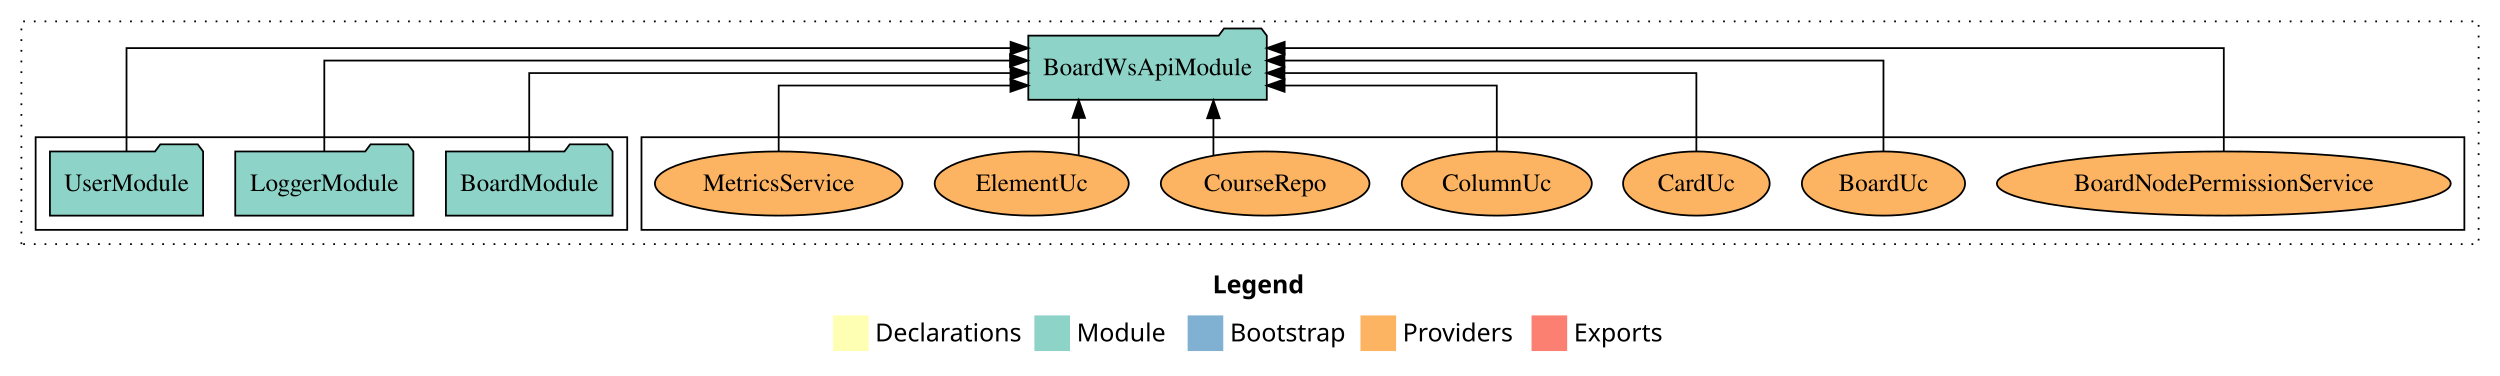
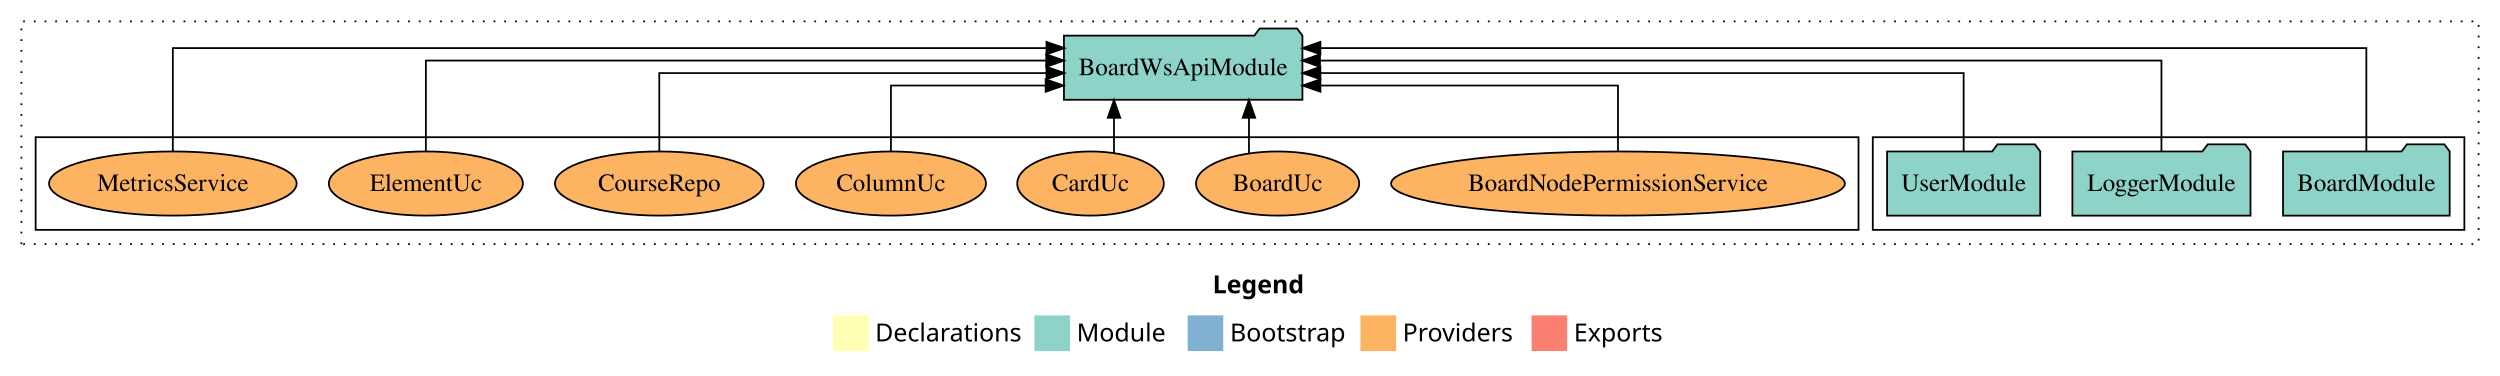
<svg xmlns="http://www.w3.org/2000/svg" width="1403pt" height="211pt" viewBox="0.00 0.00 1403.00 211.00">
  <g id="graph0" class="graph" transform="scale(1 1) rotate(0) translate(4 207)">
    <polygon fill="white" stroke="transparent" points="-4,4 -4,-207 1399,-207 1399,4 -4,4" />
    <text text-anchor="start" x="676.51" y="-42.4" font-family="Times-12" font-weight="bold" font-size="14.00">Legend</text>
    <polygon fill="#ffffb3" stroke="transparent" points="463.5,-10 463.5,-30 483.5,-30 483.5,-10 463.5,-10" />
    <text text-anchor="start" x="487.13" y="-15.4" font-family="Times-12" font-size="14.00">  Declarations</text>
    <polygon fill="#8dd3c7" stroke="transparent" points="576.5,-10 576.5,-30 596.5,-30 596.5,-10 576.5,-10" />
    <text text-anchor="start" x="600.23" y="-15.4" font-family="Times-12" font-size="14.00">  Module</text>
    <polygon fill="#80b1d3" stroke="transparent" points="662.5,-10 662.5,-30 682.5,-30 682.5,-10 662.5,-10" />
    <text text-anchor="start" x="686.28" y="-15.4" font-family="Times-12" font-size="14.00">  Bootstrap</text>
    <polygon fill="#fdb462" stroke="transparent" points="759.5,-10 759.5,-30 779.5,-30 779.5,-10 759.5,-10" />
    <text text-anchor="start" x="783.17" y="-15.4" font-family="Times-12" font-size="14.00">  Providers</text>
    <polygon fill="#fb8072" stroke="transparent" points="855.5,-10 855.5,-30 875.5,-30 875.5,-10 855.5,-10" />
    <text text-anchor="start" x="879.23" y="-15.4" font-family="Times-12" font-size="14.00">  Exports</text>
    <g id="clust1" class="cluster">
      <polygon fill="none" stroke="black" stroke-dasharray="1,5" points="8,-70 8,-195 1387,-195 1387,-70 8,-70" />
    </g>
+     <g id="clust3" class="cluster">
+       <polygon fill="none" stroke="black" points="1047,-78 1047,-130 1379,-130 1379,-78 1047,-78" />
+     </g>
    <g id="clust6" class="cluster">
-       <polygon fill="none" stroke="black" points="356,-78 356,-130 1379,-130 1379,-78 356,-78" />
-     </g>
-     <g id="clust3" class="cluster">
-       <polygon fill="none" stroke="black" points="16,-78 16,-130 348,-130 348,-78 16,-78" />
+       <polygon fill="none" stroke="black" points="16,-78 16,-130 1039,-130 1039,-78 16,-78" />
    </g>
    <g id="node1" class="node">
-       <polygon fill="#8dd3c7" stroke="black" points="339.76,-122 336.76,-126 315.76,-126 312.76,-122 246.24,-122 246.24,-86 339.76,-86 339.76,-122" />
-       <text text-anchor="middle" x="293" y="-99.8" font-family="Times,serif" font-size="14.00">BoardModule</text>
+       <polygon fill="#8dd3c7" stroke="black" points="1370.76,-122 1367.76,-126 1346.76,-126 1343.76,-122 1277.24,-122 1277.24,-86 1370.76,-86 1370.76,-122" />
+       <text text-anchor="middle" x="1324" y="-99.8" font-family="Times,serif" font-size="14.00">BoardModule</text>
    </g>
    <g id="node4" class="node">
-       <polygon fill="#8dd3c7" stroke="black" points="706.92,-187 703.92,-191 682.92,-191 679.92,-187 573.08,-187 573.08,-151 706.92,-151 706.92,-187" />
-       <text text-anchor="middle" x="640" y="-164.8" font-family="Times,serif" font-size="14.00">BoardWsApiModule</text>
+       <polygon fill="#8dd3c7" stroke="black" points="726.92,-187 723.92,-191 702.92,-191 699.92,-187 593.08,-187 593.08,-151 726.92,-151 726.92,-187" />
+       <text text-anchor="middle" x="660" y="-164.8" font-family="Times,serif" font-size="14.00">BoardWsApiModule</text>
    </g>
    <g id="edge1" class="edge">
-       <path fill="none" stroke="black" d="M293,-122.27C293,-140.56 293,-166 293,-166 293,-166 563.09,-166 563.09,-166" />
-       <polygon fill="black" stroke="black" points="563.09,-169.5 573.09,-166 563.09,-162.5 563.09,-169.5" />
+       <path fill="none" stroke="black" d="M1324,-122.01C1324,-144.49 1324,-180 1324,-180 1324,-180 737.01,-180 737.01,-180" />
+       <polygon fill="black" stroke="black" points="737.01,-176.5 727.01,-180 737.01,-183.5 737.01,-176.5" />
    </g>
    <g id="node2" class="node">
-       <polygon fill="#8dd3c7" stroke="black" points="227.98,-122 224.98,-126 203.98,-126 200.98,-122 128.02,-122 128.02,-86 227.98,-86 227.98,-122" />
-       <text text-anchor="middle" x="178" y="-99.8" font-family="Times,serif" font-size="14.00">LoggerModule</text>
+       <polygon fill="#8dd3c7" stroke="black" points="1258.98,-122 1255.98,-126 1234.98,-126 1231.98,-122 1159.02,-122 1159.02,-86 1258.98,-86 1258.98,-122" />
+       <text text-anchor="middle" x="1209" y="-99.8" font-family="Times,serif" font-size="14.00">LoggerModule</text>
    </g>
    <g id="edge2" class="edge">
-       <path fill="none" stroke="black" d="M178,-122.13C178,-142.57 178,-173 178,-173 178,-173 562.82,-173 562.82,-173" />
-       <polygon fill="black" stroke="black" points="562.82,-176.5 572.82,-173 562.82,-169.5 562.82,-176.5" />
+       <path fill="none" stroke="black" d="M1209,-122.13C1209,-142.57 1209,-173 1209,-173 1209,-173 736.77,-173 736.77,-173" />
+       <polygon fill="black" stroke="black" points="736.77,-169.5 726.77,-173 736.77,-176.5 736.77,-169.5" />
    </g>
    <g id="node3" class="node">
-       <polygon fill="#8dd3c7" stroke="black" points="109.98,-122 106.98,-126 85.98,-126 82.98,-122 24.02,-122 24.02,-86 109.98,-86 109.98,-122" />
-       <text text-anchor="middle" x="67" y="-99.8" font-family="Times,serif" font-size="14.00">UserModule</text>
+       <polygon fill="#8dd3c7" stroke="black" points="1140.98,-122 1137.98,-126 1116.98,-126 1113.98,-122 1055.02,-122 1055.02,-86 1140.98,-86 1140.98,-122" />
+       <text text-anchor="middle" x="1098" y="-99.8" font-family="Times,serif" font-size="14.00">UserModule</text>
    </g>
    <g id="edge3" class="edge">
-       <path fill="none" stroke="black" d="M67,-122.01C67,-144.49 67,-180 67,-180 67,-180 563.15,-180 563.15,-180" />
-       <polygon fill="black" stroke="black" points="563.15,-183.5 573.15,-180 563.15,-176.5 563.15,-183.5" />
+       <path fill="none" stroke="black" d="M1098,-122.27C1098,-140.56 1098,-166 1098,-166 1098,-166 737,-166 737,-166" />
+       <polygon fill="black" stroke="black" points="737,-162.5 727,-166 737,-169.5 737,-162.5" />
    </g>
    <g id="node5" class="node">
-       <ellipse fill="#fdb462" stroke="black" cx="1244" cy="-104" rx="127.35" ry="18" />
-       <text text-anchor="middle" x="1244" y="-99.8" font-family="Times,serif" font-size="14.00">BoardNodePermissionService</text>
+       <ellipse fill="#fdb462" stroke="black" cx="904" cy="-104" rx="127.35" ry="18" />
+       <text text-anchor="middle" x="904" y="-99.8" font-family="Times,serif" font-size="14.00">BoardNodePermissionService</text>
    </g>
    <g id="edge4" class="edge">
-       <path fill="none" stroke="black" d="M1244,-122.01C1244,-144.49 1244,-180 1244,-180 1244,-180 716.95,-180 716.95,-180" />
-       <polygon fill="black" stroke="black" points="716.95,-176.5 706.95,-180 716.95,-183.5 716.95,-176.5" />
+       <path fill="none" stroke="black" d="M904,-122.01C904,-138.05 904,-159 904,-159 904,-159 737,-159 737,-159" />
+       <polygon fill="black" stroke="black" points="737,-155.5 727,-159 737,-162.5 737,-155.5" />
    </g>
    <g id="node6" class="node">
-       <ellipse fill="#fdb462" stroke="black" cx="1053" cy="-104" rx="45.79" ry="18" />
-       <text text-anchor="middle" x="1053" y="-99.8" font-family="Times,serif" font-size="14.00">BoardUc</text>
+       <ellipse fill="#fdb462" stroke="black" cx="713" cy="-104" rx="45.79" ry="18" />
+       <text text-anchor="middle" x="713" y="-99.8" font-family="Times,serif" font-size="14.00">BoardUc</text>
    </g>
    <g id="edge5" class="edge">
-       <path fill="none" stroke="black" d="M1053,-122.13C1053,-142.57 1053,-173 1053,-173 1053,-173 716.81,-173 716.81,-173" />
-       <polygon fill="black" stroke="black" points="716.81,-169.5 706.81,-173 716.81,-176.5 716.81,-169.5" />
+       <path fill="none" stroke="black" d="M696.91,-121.08C696.91,-121.08 696.91,-140.9 696.91,-140.9" />
+       <polygon fill="black" stroke="black" points="693.41,-140.9 696.91,-150.9 700.41,-140.9 693.41,-140.9" />
    </g>
    <g id="node7" class="node">
-       <ellipse fill="#fdb462" stroke="black" cx="948" cy="-104" rx="41.13" ry="18" />
-       <text text-anchor="middle" x="948" y="-99.8" font-family="Times,serif" font-size="14.00">CardUc</text>
+       <ellipse fill="#fdb462" stroke="black" cx="608" cy="-104" rx="41.13" ry="18" />
+       <text text-anchor="middle" x="608" y="-99.8" font-family="Times,serif" font-size="14.00">CardUc</text>
    </g>
    <g id="edge6" class="edge">
-       <path fill="none" stroke="black" d="M948,-122.27C948,-140.56 948,-166 948,-166 948,-166 716.83,-166 716.83,-166" />
-       <polygon fill="black" stroke="black" points="716.83,-162.5 706.83,-166 716.83,-169.5 716.83,-162.5" />
+       <path fill="none" stroke="black" d="M621.18,-121.08C621.18,-121.08 621.18,-140.9 621.18,-140.9" />
+       <polygon fill="black" stroke="black" points="617.68,-140.9 621.18,-150.9 624.68,-140.9 617.68,-140.9" />
    </g>
    <g id="node8" class="node">
-       <ellipse fill="#fdb462" stroke="black" cx="836" cy="-104" rx="53.33" ry="18" />
-       <text text-anchor="middle" x="836" y="-99.8" font-family="Times,serif" font-size="14.00">ColumnUc</text>
+       <ellipse fill="#fdb462" stroke="black" cx="496" cy="-104" rx="53.33" ry="18" />
+       <text text-anchor="middle" x="496" y="-99.8" font-family="Times,serif" font-size="14.00">ColumnUc</text>
    </g>
    <g id="edge7" class="edge">
-       <path fill="none" stroke="black" d="M836,-122.01C836,-138.05 836,-159 836,-159 836,-159 716.9,-159 716.9,-159" />
-       <polygon fill="black" stroke="black" points="716.9,-155.5 706.9,-159 716.9,-162.5 716.9,-155.5" />
+       <path fill="none" stroke="black" d="M496,-122.01C496,-138.05 496,-159 496,-159 496,-159 582.82,-159 582.82,-159" />
+       <polygon fill="black" stroke="black" points="582.82,-162.5 592.82,-159 582.82,-155.5 582.82,-162.5" />
    </g>
    <g id="node9" class="node">
-       <ellipse fill="#fdb462" stroke="black" cx="706" cy="-104" rx="58.55" ry="18" />
-       <text text-anchor="middle" x="706" y="-99.8" font-family="Times,serif" font-size="14.00">CourseRepo</text>
+       <ellipse fill="#fdb462" stroke="black" cx="366" cy="-104" rx="58.55" ry="18" />
+       <text text-anchor="middle" x="366" y="-99.8" font-family="Times,serif" font-size="14.00">CourseRepo</text>
    </g>
    <g id="edge8" class="edge">
-       <path fill="none" stroke="black" d="M676.97,-119.73C676.97,-119.73 676.97,-140.65 676.97,-140.65" />
-       <polygon fill="black" stroke="black" points="673.47,-140.65 676.97,-150.65 680.47,-140.65 673.47,-140.65" />
+       <path fill="none" stroke="black" d="M366,-122.27C366,-140.56 366,-166 366,-166 366,-166 583.29,-166 583.29,-166" />
+       <polygon fill="black" stroke="black" points="583.29,-169.5 593.29,-166 583.29,-162.5 583.29,-169.5" />
    </g>
    <g id="node10" class="node">
-       <ellipse fill="#fdb462" stroke="black" cx="575" cy="-104" rx="54.45" ry="18" />
-       <text text-anchor="middle" x="575" y="-99.8" font-family="Times,serif" font-size="14.00">ElementUc</text>
+       <ellipse fill="#fdb462" stroke="black" cx="235" cy="-104" rx="54.45" ry="18" />
+       <text text-anchor="middle" x="235" y="-99.8" font-family="Times,serif" font-size="14.00">ElementUc</text>
    </g>
    <g id="edge9" class="edge">
-       <path fill="none" stroke="black" d="M601.38,-120.07C601.38,-120.07 601.38,-140.82 601.38,-140.82" />
-       <polygon fill="black" stroke="black" points="597.88,-140.82 601.38,-150.82 604.88,-140.82 597.88,-140.82" />
+       <path fill="none" stroke="black" d="M235,-122.13C235,-142.57 235,-173 235,-173 235,-173 583.13,-173 583.13,-173" />
+       <polygon fill="black" stroke="black" points="583.13,-176.5 593.13,-173 583.13,-169.5 583.13,-176.5" />
    </g>
    <g id="node11" class="node">
-       <ellipse fill="#fdb462" stroke="black" cx="433" cy="-104" rx="69.47" ry="18" />
-       <text text-anchor="middle" x="433" y="-99.8" font-family="Times,serif" font-size="14.00">MetricsService</text>
+       <ellipse fill="#fdb462" stroke="black" cx="93" cy="-104" rx="69.47" ry="18" />
+       <text text-anchor="middle" x="93" y="-99.8" font-family="Times,serif" font-size="14.00">MetricsService</text>
    </g>
    <g id="edge10" class="edge">
-       <path fill="none" stroke="black" d="M433,-122.01C433,-138.05 433,-159 433,-159 433,-159 563.08,-159 563.08,-159" />
-       <polygon fill="black" stroke="black" points="563.08,-162.5 573.08,-159 563.08,-155.5 563.08,-162.5" />
+       <path fill="none" stroke="black" d="M93,-122.01C93,-144.49 93,-180 93,-180 93,-180 583.29,-180 583.29,-180" />
+       <polygon fill="black" stroke="black" points="583.29,-183.5 593.29,-180 583.29,-176.5 583.29,-183.5" />
    </g>
  </g>
</svg>
